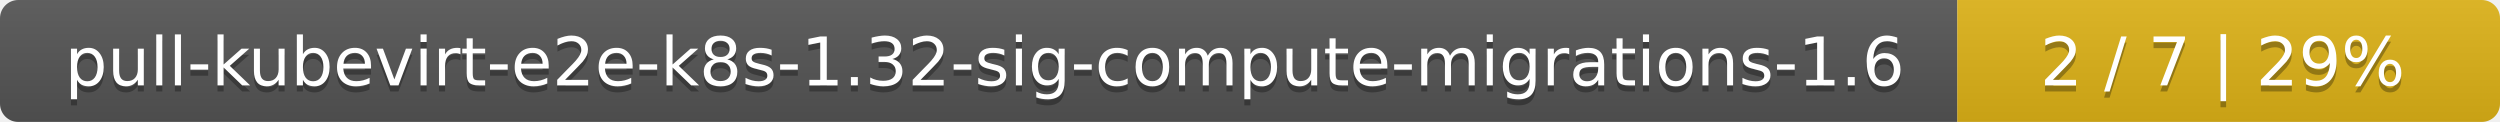
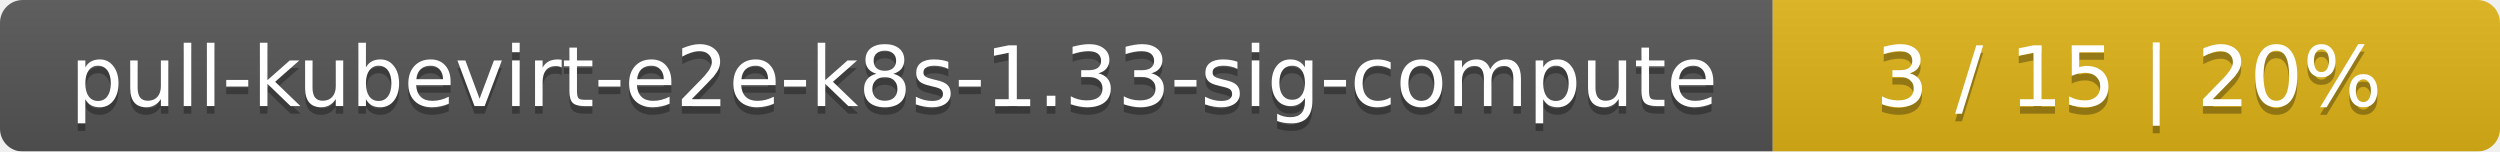
- <svg xmlns="http://www.w3.org/2000/svg" width="410" height="20">
+ <svg xmlns="http://www.w3.org/2000/svg" width="330" height="20">
  <linearGradient id="smooth" x2="0" y2="100%">
    <stop offset="0" stop-color="#bbb" stop-opacity=".1" />
    <stop offset="1" stop-opacity=".1" />
  </linearGradient>
  <mask id="round">
-     <rect width="410" height="20" rx="3" fill="#fff" />
+     <rect width="330" height="20" rx="3" fill="#fff" />
  </mask>
  <g mask="url(#round)">
-     <rect width="321" height="20" fill="#555" />
-     <rect x="321" width="89" height="20" fill="#dfb317" />
-     <rect width="410" height="20" fill="url(#smooth)" />
+     <rect width="234" height="20" fill="#555" />
+     <rect x="234" width="96" height="20" fill="#dfb317" />
+     <rect width="330" height="20" fill="url(#smooth)" />
  </g>
  <g fill="#fff" text-anchor="middle" font-family="DejaVu Sans,Verdana,Geneva,sans-serif" font-size="11">
-     <text x="161.5" y="15" fill="#010101" fill-opacity=".3">pull-kubevirt-e2e-k8s-1.32-sig-compute-migrations-1.6</text>
-     <text x="161.5" y="14">pull-kubevirt-e2e-k8s-1.32-sig-compute-migrations-1.6</text>
-     <text x="364.5" y="15" fill="#010101" fill-opacity=".3">2 / 7    |    29%</text>
-     <text x="364.5" y="14">2 / 7    |    29%</text>
+     <text x="118" y="15" fill="#010101" fill-opacity=".3">pull-kubevirt-e2e-k8s-1.33-sig-compute</text>
+     <text x="118" y="14">pull-kubevirt-e2e-k8s-1.33-sig-compute</text>
+     <text x="281" y="15" fill="#010101" fill-opacity=".3">3 / 15    |    20%</text>
+     <text x="281" y="14">3 / 15    |    20%</text>
  </g>
</svg>
